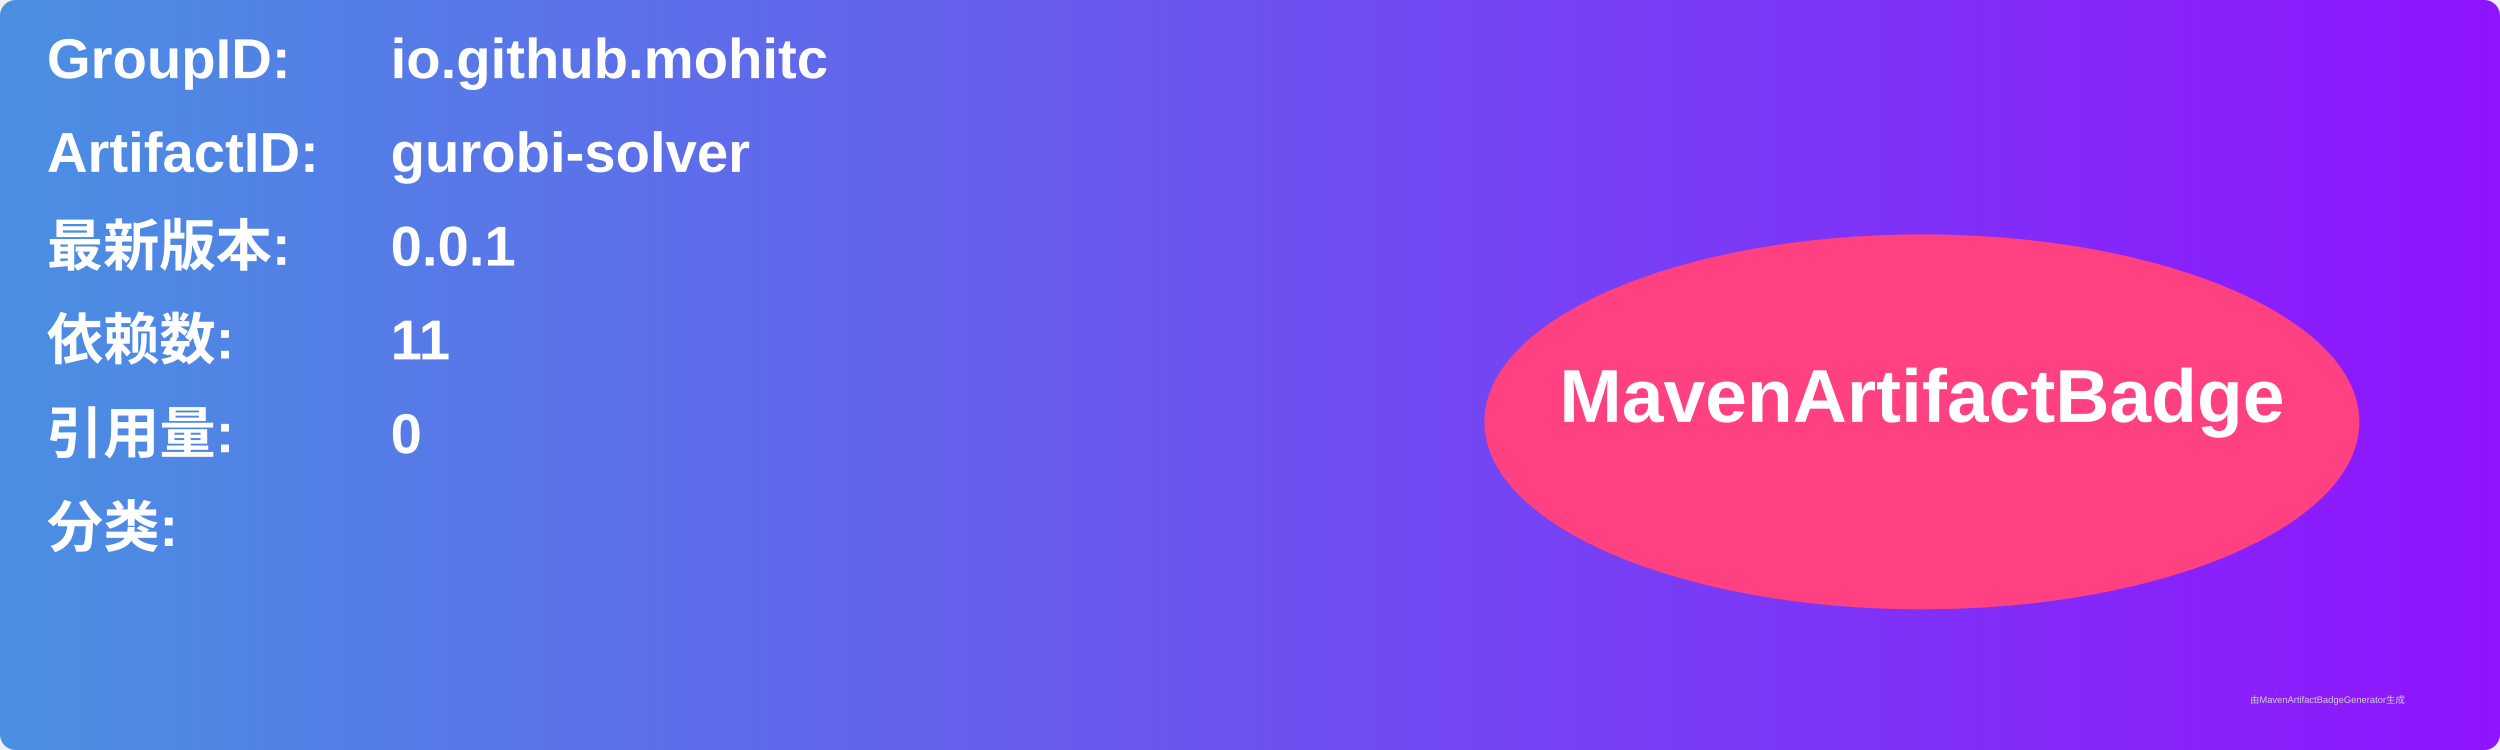
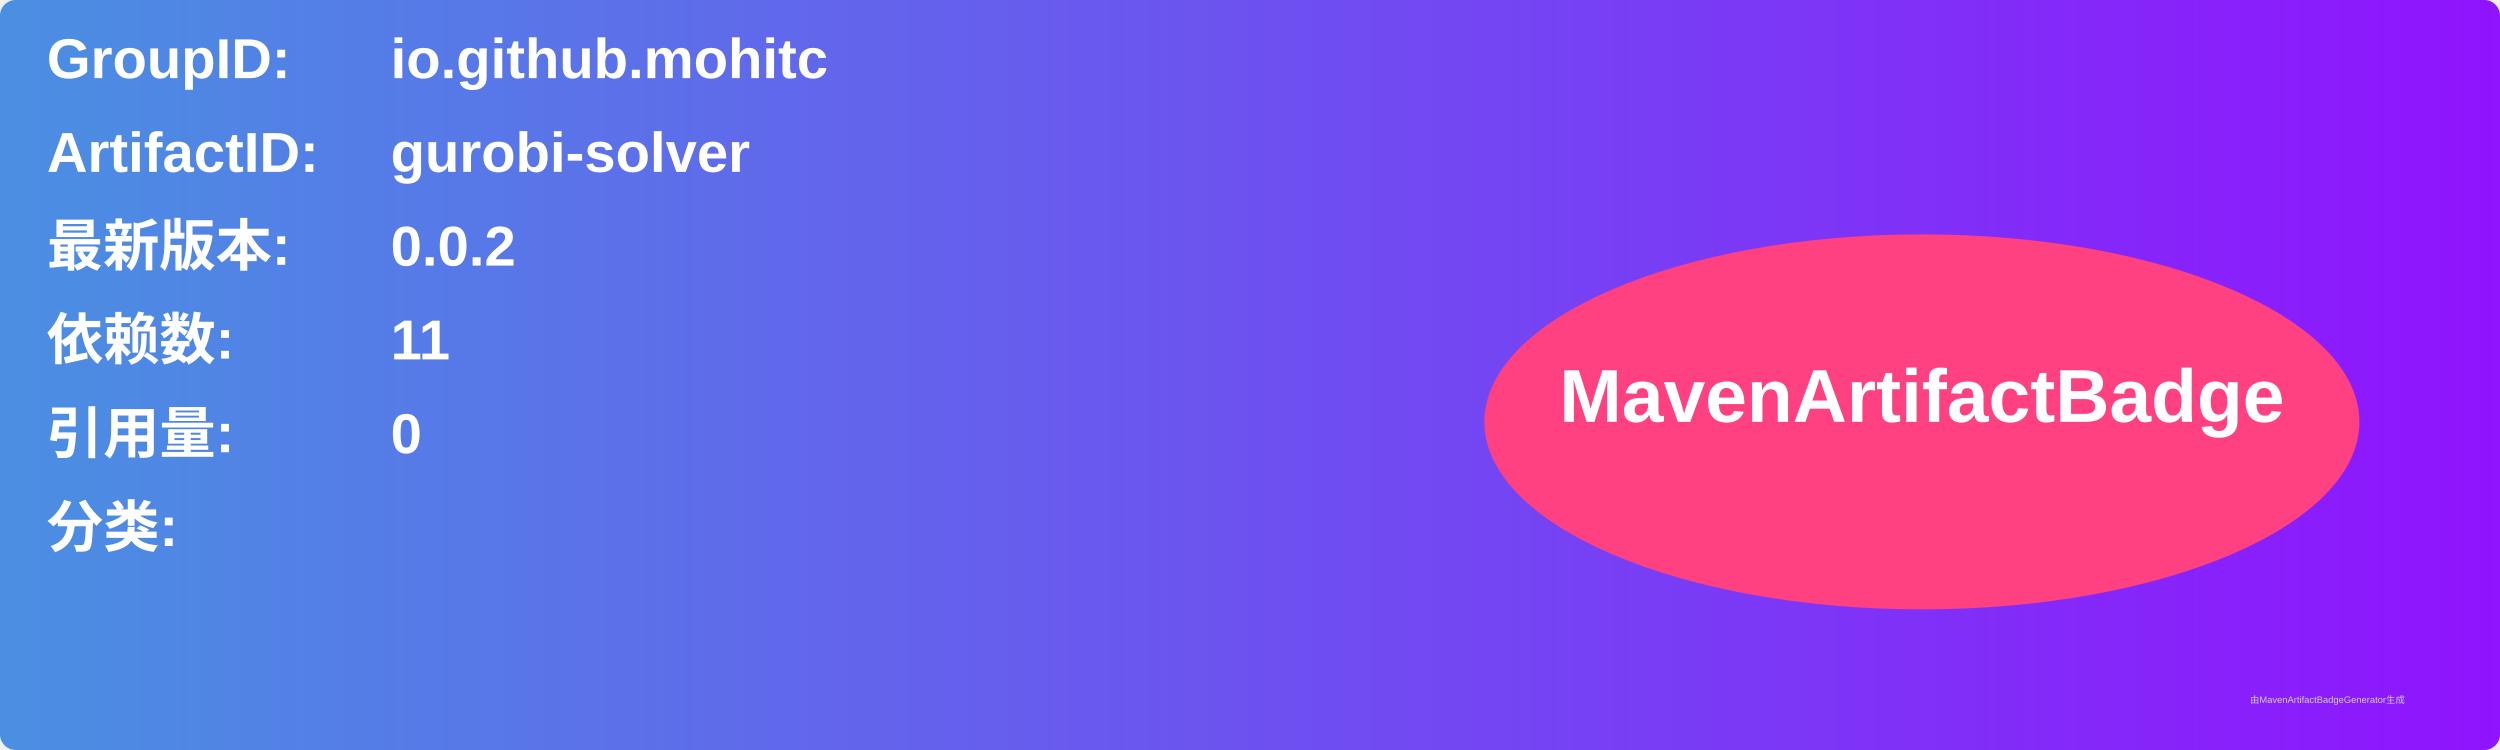
<svg xmlns="http://www.w3.org/2000/svg" width="800" height="240" viewBox="0 0 800 240">
  <linearGradient id="grad" x1="0%" y1="0%" x2="100%" y2="0%">
    <stop offset="0%" stop-color="#4a90e2" />
    <stop offset="100%" stop-color="#9013fe" />
  </linearGradient>
  <rect width="100%" height="100%" rx="5" ry="5" fill="url(#grad)" />
  <g transform="translate(15, 15)">
    <text x="0" y="10" font-family="Arial" font-size="18" fill="white" font-weight="bold" width="260">GroupID:</text>
    <text x="110" y="10" font-family="Arial" font-size="18" fill="white" font-weight="bold" width="460">io.github.mohitc</text>
    <text x="0" y="40" font-family="Arial" font-size="18" fill="white" font-weight="bold" width="260">ArtifactID:</text>
    <text x="110" y="40" font-family="Arial" font-size="18" fill="white" font-weight="bold" width="460">gurobi-solver</text>
    <text x="0" y="70" font-family="Arial" font-size="18" fill="white" font-weight="bold">最新版本:</text>
    <text x="110" y="70" font-family="Arial" font-size="18" fill="white" font-weight="bold">
-       <tspan font-weight="bold">0.0.1</tspan>
+       <tspan font-weight="bold">0.0.2</tspan>
    </text>
    <text x="0" y="100" font-family="Arial" font-size="18" fill="white" font-weight="bold">依赖数: </text>
    <text x="110" y="100" font-family="Arial" font-size="18" fill="white">
      <tspan font-weight="bold">11</tspan>
    </text>
    <text x="0" y="130" font-family="Arial" font-size="18" fill="white" font-weight="bold">引用量: </text>
    <text x="110" y="130" font-family="Arial" font-size="18" fill="white">
      <tspan font-weight="bold">0</tspan>
    </text>
    <text x="0" y="160" font-family="Arial" font-size="18" fill="white" font-weight="bold">分类:</text>
    <text x="10" y="190" font-family="Arial" font-size="10" fill="white">
      <tspan font-weight="bold" />
    </text>
    <ellipse cx="600" cy="120" rx="140" ry="60" fill="#ff4081" />
    <text x="600" y="120" text-anchor="middle" font-family="Arial" font-size="24" fill="white" font-weight="bold">MavenArtifactBadge</text>
  </g>
  <text x="720" y="225" font-family="Arial" font-size="3" fill="#d0d0d0">由MavenArtifactBadgeGenerator生成</text>
</svg>
